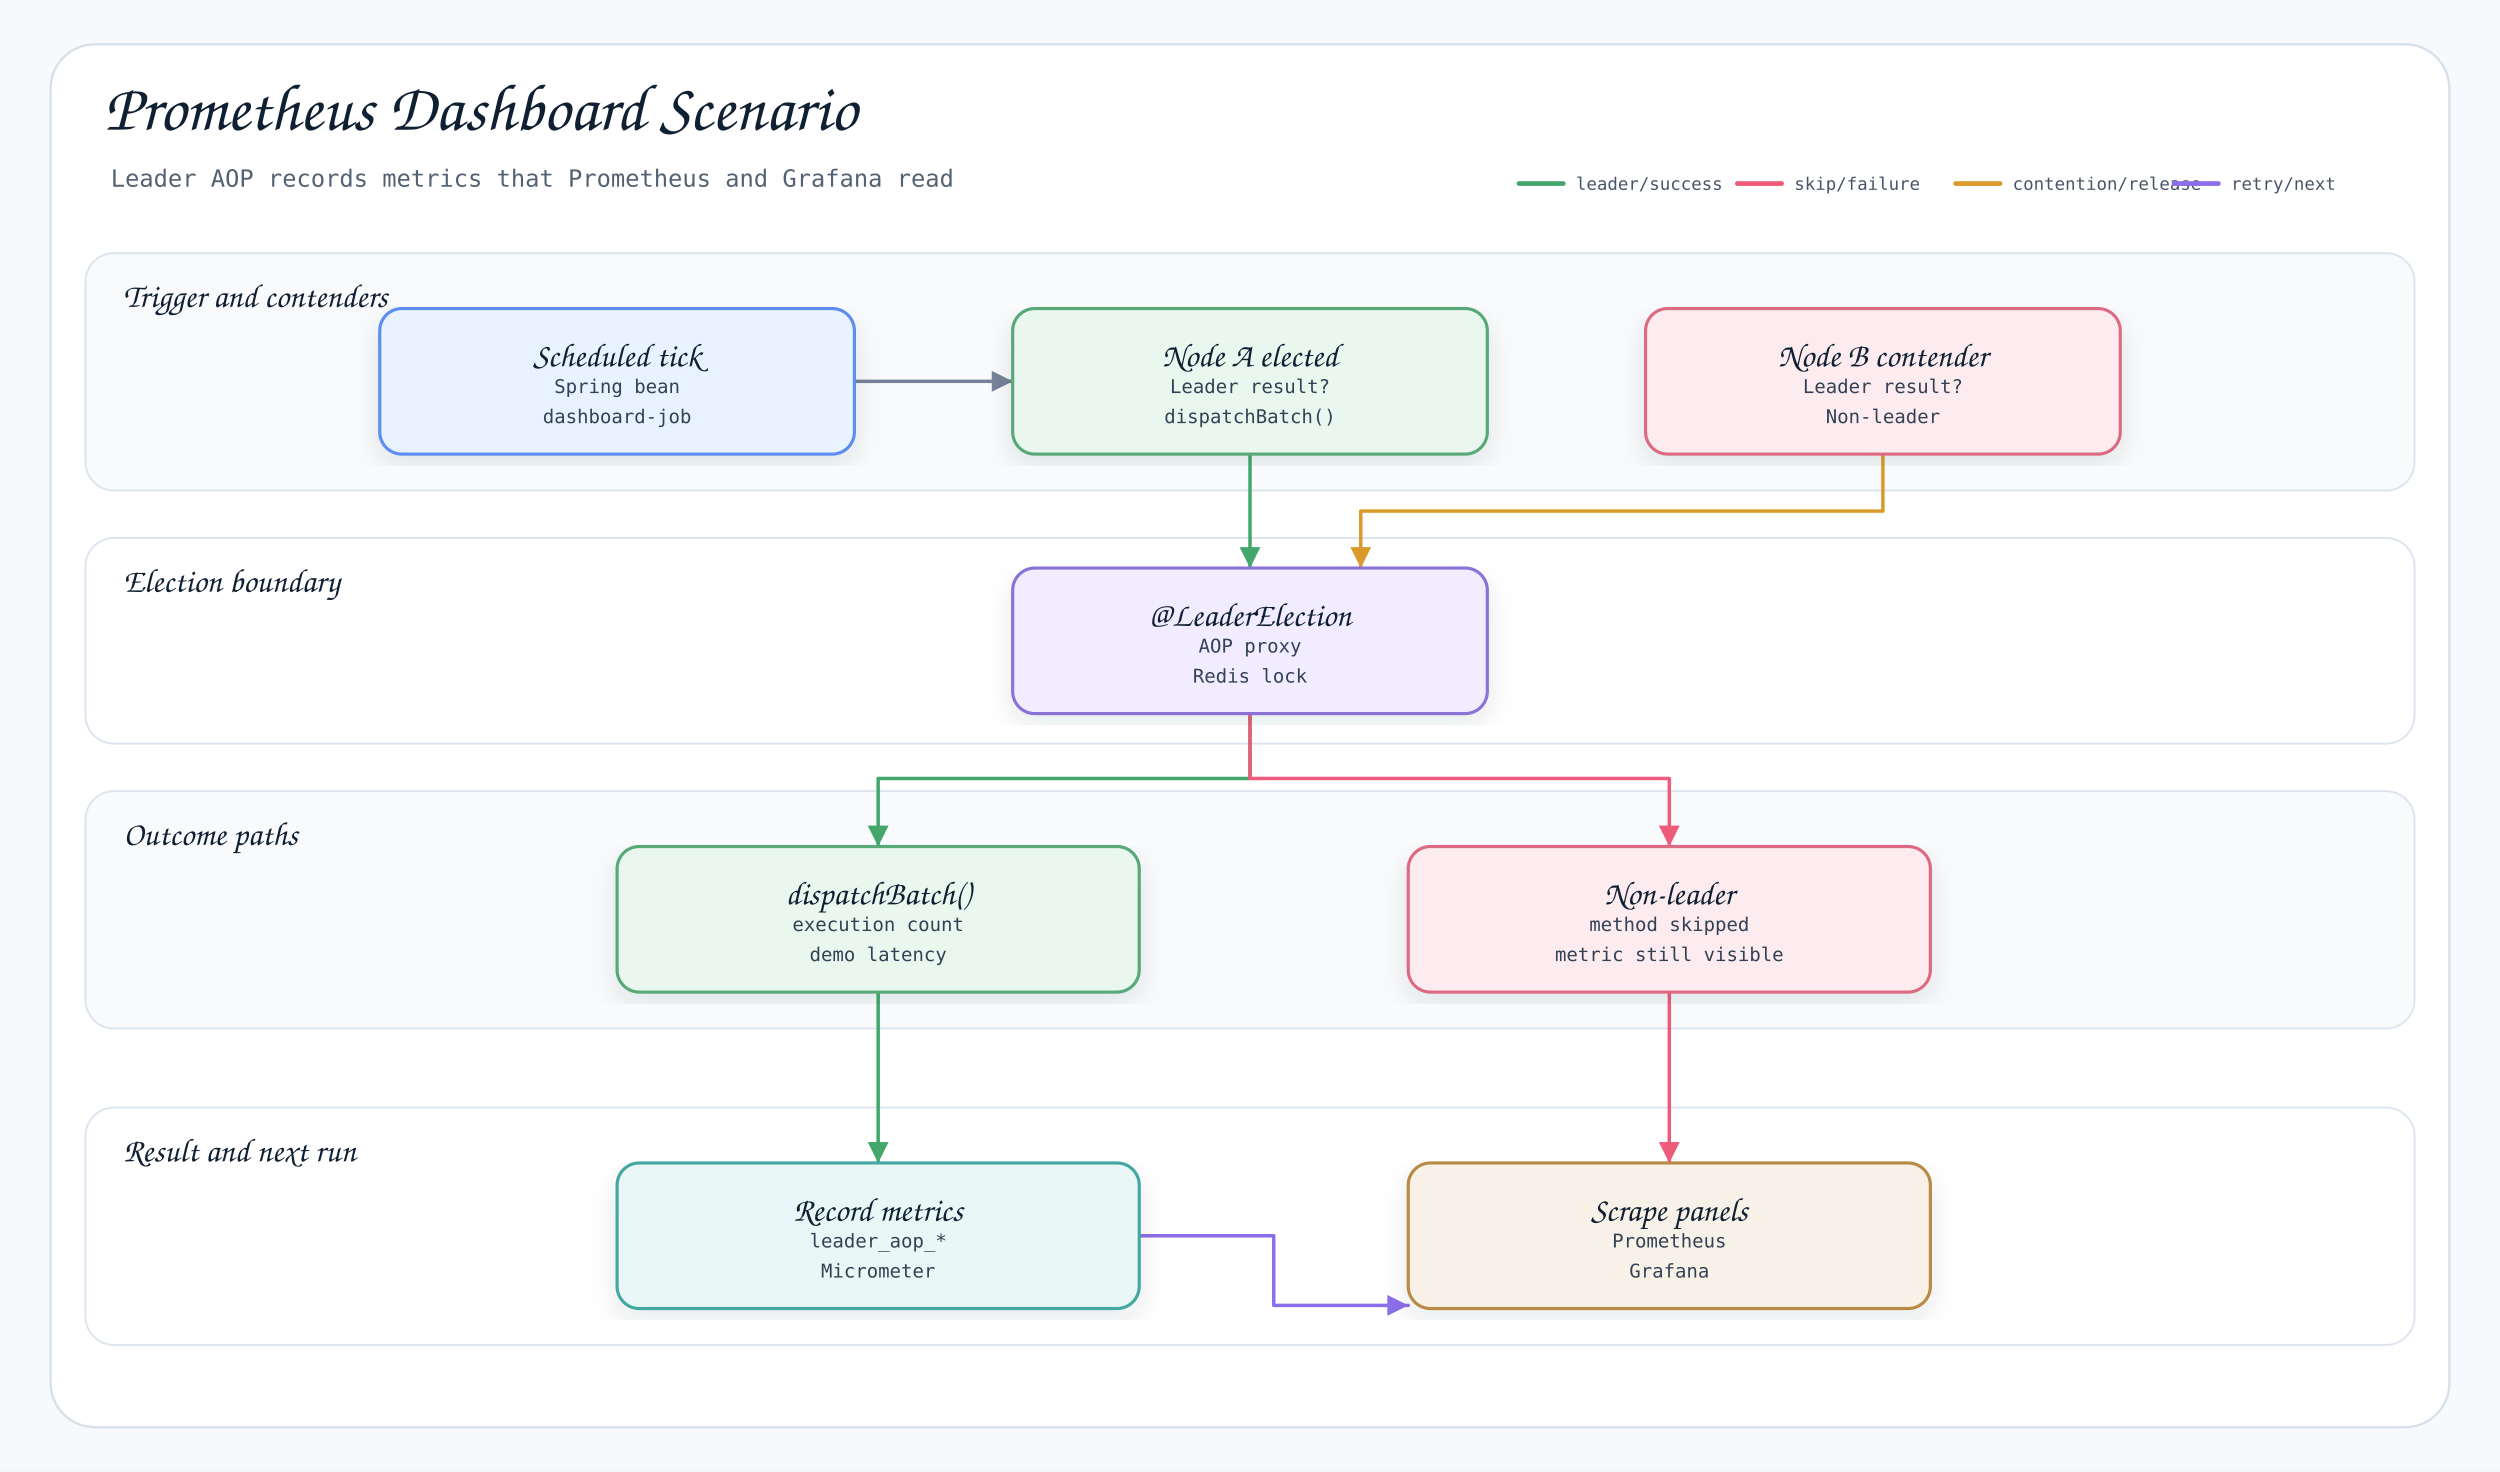
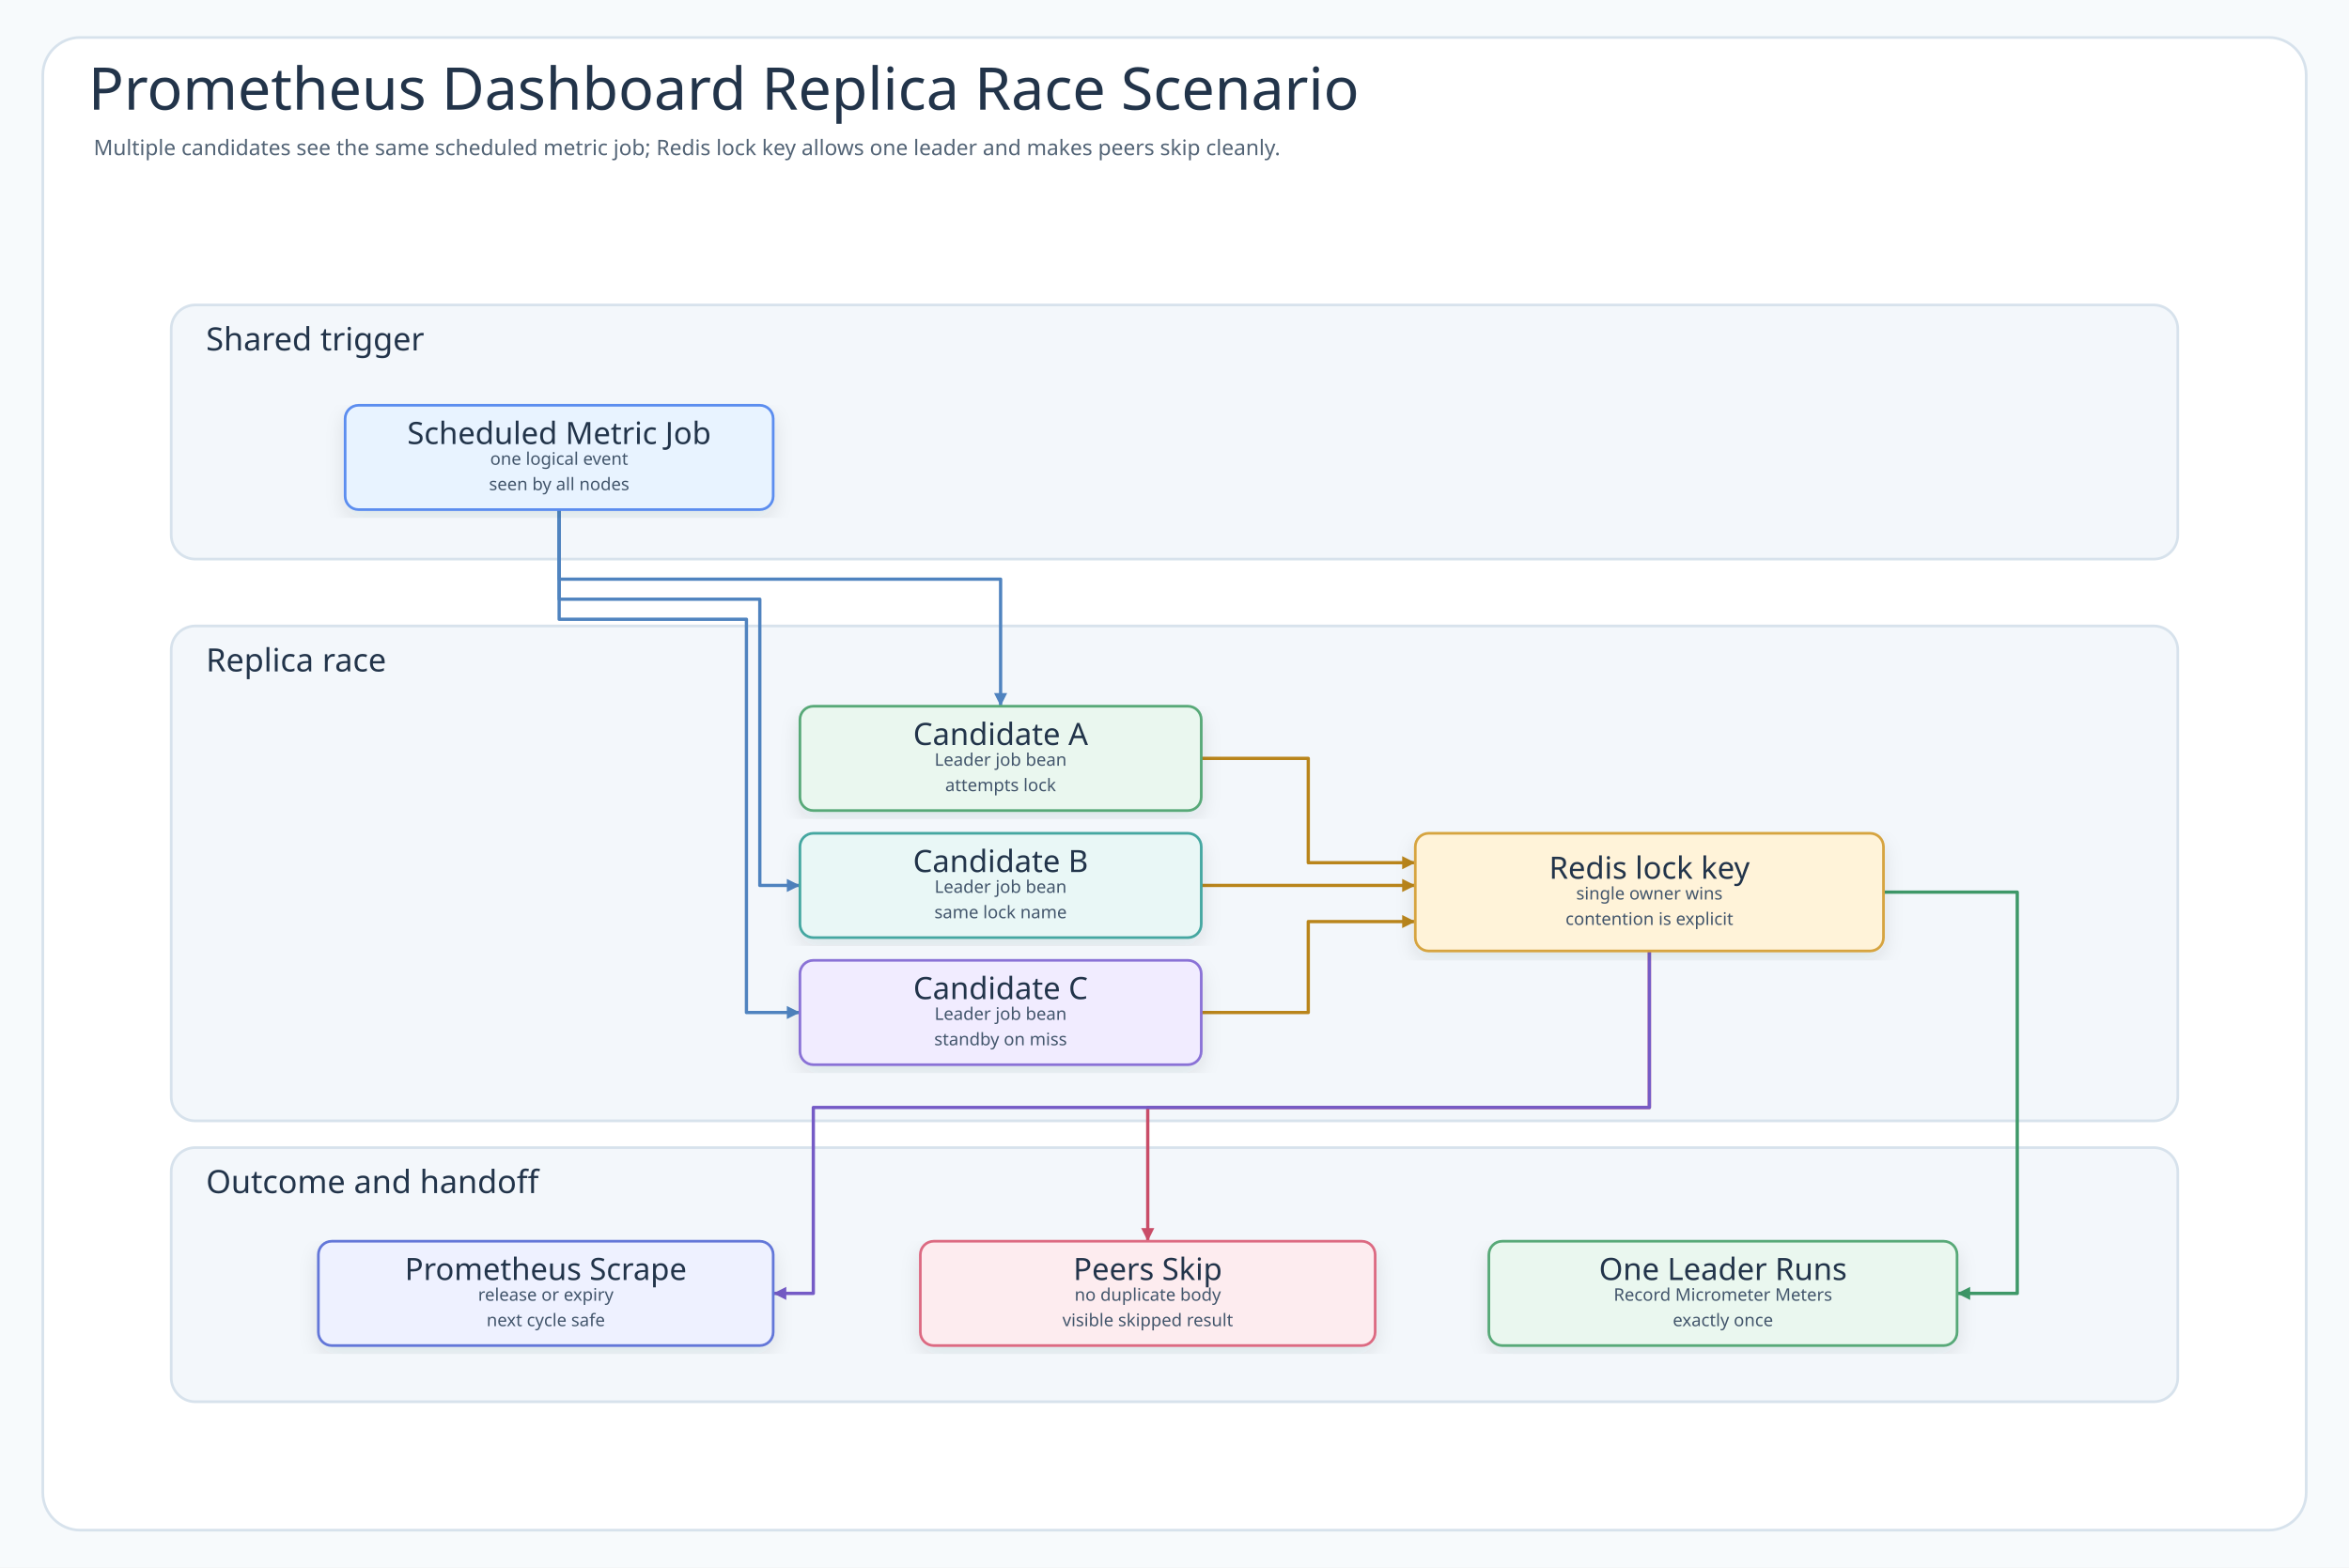
- <svg xmlns="http://www.w3.org/2000/svg" width="1580" height="930" viewBox="0 0 1580 930" role="img" aria-label="Prometheus Dashboard Scenario">
+ <svg xmlns="http://www.w3.org/2000/svg" width="1756" height="1172" viewBox="0 0 1756 1172" role="img" aria-labelledby="title desc" data-intent="Answer the Prometheus Dashboard README reader's scenario question: when more than one instance observes the same scheduled metric job, which candidates race, which shared backend object arbitrates leadership, which node runs record Micrometer meters, how do non-leaders return without duplicate work, and how does Prometheus scrape make the next cycle safe?" data-evidence="examples/prometheus-dashboard README scenario/demo sections; examples/prometheus-dashboard/src/main example implementation; examples/prometheus-dashboard/src/test concurrency or behavior examples when present" data-source-read="examples/prometheus-dashboard/README.md; examples/prometheus-dashboard/README.ko.md; examples/prometheus-dashboard/src/main; examples/prometheus-dashboard/src/test">
  <defs>
    <filter id="shadow" x="-8%" y="-8%" width="116%" height="116%">
-       <feDropShadow dx="0" dy="7" stdDeviation="8" flood-color="#1f2937" flood-opacity="0.10" />
+       <feDropShadow dx="0" dy="6" stdDeviation="7" flood-color="#203040" flood-opacity="0.10" />
    </filter>
-     <marker id="arrow-neutral" markerWidth="8" markerHeight="8" refX="7" refY="4" orient="auto" markerUnits="strokeWidth">
-       <path d="M 1 1 L 7 4 L 1 7 Z" fill="#758297" />
+     <marker id="arrow-call" markerWidth="5" markerHeight="5" refX="4.5" refY="2.5" orient="auto" markerUnits="strokeWidth">
+       <path d="M 0.5 0.5 L 4.5 2.5 L 0.5 4.5 Z" fill="#4F83BF" />
    </marker>
-     <marker id="arrow-leader" markerWidth="8" markerHeight="8" refX="7" refY="4" orient="auto" markerUnits="strokeWidth">
-       <path d="M 1 1 L 7 4 L 1 7 Z" fill="#43A76B" />
+     <marker id="arrow-success" markerWidth="5" markerHeight="5" refX="4.5" refY="2.5" orient="auto" markerUnits="strokeWidth">
+       <path d="M 0.5 0.5 L 4.5 2.5 L 0.5 4.5 Z" fill="#3E9868" />
    </marker>
-     <marker id="arrow-skipped" markerWidth="8" markerHeight="8" refX="7" refY="4" orient="auto" markerUnits="strokeWidth">
-       <path d="M 1 1 L 7 4 L 1 7 Z" fill="#EF5B7A" />
+     <marker id="arrow-skip" markerWidth="5" markerHeight="5" refX="4.5" refY="2.5" orient="auto" markerUnits="strokeWidth">
+       <path d="M 0.5 0.5 L 4.5 2.5 L 0.5 4.5 Z" fill="#C94D68" />
    </marker>
-     <marker id="arrow-contention" markerWidth="8" markerHeight="8" refX="7" refY="4" orient="auto" markerUnits="strokeWidth">
-       <path d="M 1 1 L 7 4 L 1 7 Z" fill="#D99A2B" />
+     <marker id="arrow-contention" markerWidth="5" markerHeight="5" refX="4.5" refY="2.5" orient="auto" markerUnits="strokeWidth">
+       <path d="M 0.5 0.5 L 4.5 2.5 L 0.5 4.5 Z" fill="#B9851B" />
    </marker>
-     <marker id="arrow-reacquire" markerWidth="8" markerHeight="8" refX="7" refY="4" orient="auto" markerUnits="strokeWidth">
-       <path d="M 1 1 L 7 4 L 1 7 Z" fill="#8B6EEB" />
+     <marker id="arrow-release" markerWidth="5" markerHeight="5" refX="4.5" refY="2.5" orient="auto" markerUnits="strokeWidth">
+       <path d="M 0.5 0.5 L 4.5 2.5 L 0.5 4.5 Z" fill="#755BC6" />
+     </marker>
+     <marker id="arrow-retry" markerWidth="5" markerHeight="5" refX="4.5" refY="2.5" orient="auto" markerUnits="strokeWidth">
+       <path d="M 0.5 0.5 L 4.5 2.5 L 0.5 4.5 Z" fill="#4F63C7" />
+     </marker>
+     <marker id="arrow-dependency" markerWidth="5" markerHeight="5" refX="4.5" refY="2.5" orient="auto" markerUnits="strokeWidth">
+       <path d="M 0.5 0.5 L 4.5 2.5 L 0.5 4.5 Z" fill="#2E8F89" />
+     </marker>
+     <marker id="arrow-metric" markerWidth="5" markerHeight="5" refX="4.5" refY="2.5" orient="auto" markerUnits="strokeWidth">
+       <path d="M 0.5 0.5 L 4.5 2.5 L 0.5 4.5 Z" fill="#718A35" />
+     </marker>
+     <marker id="arrow-neutral" markerWidth="5" markerHeight="5" refX="4.5" refY="2.5" orient="auto" markerUnits="strokeWidth">
+       <path d="M 0.5 0.5 L 4.5 2.5 L 0.5 4.5 Z" fill="#758297" />
    </marker>
    <style>
-     .canvas{fill:#f7f9fc}
-     .frame{fill:#fff;stroke:#d8e0ea;stroke-width:1.5}
-     .layer{stroke:#dbe4ef;stroke-width:1.2}
-     .title{font-family:"Architects Daughter","Comic Mono",cursive;font-size:42px;font-weight:400;fill:#102033}
-     .subtitle{font-family:"Comic Mono",monospace;font-size:15px;font-weight:400;fill:#536273}
-     .label{font-family:"Architects Daughter","Comic Mono",cursive;font-size:21px;font-weight:400;fill:#102033}
-     .detail{font-family:"Comic Mono",monospace;font-size:12px;font-weight:400;fill:#334155}
-     .legendText{font-family:"Comic Mono",monospace;font-size:11px;font-weight:400;fill:#475569}
-     .strong{font-family:"Comic Mono",monospace;font-size:13px;font-weight:400;fill:#102033}
-     .card{stroke-width:2;filter:url(#shadow)}
-     .line{stroke-width:2.2;fill:none;stroke-linecap:round;stroke-linejoin:round}
-     .dashed{stroke-width:2.2;stroke-dasharray:7 6;fill:none;stroke-linecap:round;stroke-linejoin:round}
-     .lifeline{stroke:#b7c2d1;stroke-width:2;stroke-dasharray:10 10}
-   </style>
+       .canvas{fill:#F7FAFC}
+       .frame{fill:#FFFFFF;stroke:#D7E2EC;stroke-width:2}
+       .title{font-family:"Architects Daughter";font-size:44px;fill:#22344A;font-weight:400}
+       .subtitle{font-family:"Comic Mono";font-size:16px;fill:#536476;font-weight:400}
+       .band{fill:#F3F7FB;stroke:#D7E2EC;stroke-width:2}
+       .bandTitle{font-family:"Architects Daughter";font-size:24px;fill:#22344A;font-weight:400;paint-order:stroke;stroke:#F3F7FB;stroke-width:5px;stroke-linejoin:round}
+       .card{filter:url(#shadow);stroke-width:2}
+       .cardTitle{font-family:"Architects Daughter";font-size:23px;fill:#22344A;font-weight:400}
+       .detail{font-family:"Comic Mono";font-size:13px;fill:#42556B;font-weight:400}
+       .small{font-family:"Comic Mono";font-size:12px;fill:#627184;font-weight:400}
+       .route{fill:none;stroke-width:2.45;stroke-linejoin:round;stroke-linecap:round}
+       .seq{fill:none;stroke-width:3;stroke-linecap:round}
+       .seqReturn{fill:none;stroke-width:2.7;stroke-linecap:round;stroke-dasharray:8 7}
+       .lifeline{stroke:#A7B4C3;stroke-width:1.8;stroke-dasharray:8 8}
+       .pill{fill:#FFFFFF;stroke:#D6E3EF;stroke-width:1.4}
+       .branchBox{fill:#FFFFFF;fill-opacity:.42;stroke:#D6A441;stroke-width:1.8;stroke-dasharray:8 8}
+     </style>
  </defs>
-   <rect class="canvas" width="1580" height="930" />
-   <rect class="frame" x="32" y="28" width="1516" height="874" rx="28" />
-   <text class="title" x="66" y="82">Prometheus Dashboard Scenario</text>
-   <text class="subtitle" x="70" y="118">Leader AOP records metrics that Prometheus and Grafana read</text>
-   <g aria-label="semantic route legend">
-     <line x1="960" y1="116" x2="988" y2="116" stroke="#43A76B" stroke-width="3" stroke-linecap="round" />
-     <text class="legendText" x="996" y="120">leader/success</text>
-     <line x1="1098" y1="116" x2="1126" y2="116" stroke="#EF5B7A" stroke-width="3" stroke-linecap="round" />
-     <text class="legendText" x="1134" y="120">skip/failure</text>
-     <line x1="1236" y1="116" x2="1264" y2="116" stroke="#D99A2B" stroke-width="3" stroke-linecap="round" />
-     <text class="legendText" x="1272" y="120">contention/release</text>
-     <line x1="1374" y1="116" x2="1402" y2="116" stroke="#8B6EEB" stroke-width="3" stroke-linecap="round" />
-     <text class="legendText" x="1410" y="120">retry/next</text>
+   <rect class="canvas" width="1756" height="1172" />
+   <rect class="frame" x="32" y="28" width="1692" height="1116" rx="28" />
+   <text class="title" x="66" y="82">Prometheus Dashboard Replica Race Scenario</text>
+   <text class="subtitle" x="70" y="116">Multiple candidates see the same scheduled metric job; Redis lock key allows one leader and makes peers skip cleanly.</text>
+   <g>
+     <rect class="band" x="128" y="228" width="1500" height="190" rx="18" />
+     <text class="bandTitle" x="154" y="262">Shared trigger</text>
  </g>
  <g>
-     <rect class="layer" x="54" y="160" width="1472" height="150" rx="18" fill="#F8FAFC" />
-     <text class="label" x="78" y="194">Trigger and contenders</text>
+     <rect class="band" x="128" y="468" width="1500" height="370" rx="18" />
+     <text class="bandTitle" x="154" y="502">Replica race</text>
  </g>
  <g>
-     <rect class="layer" x="54" y="340" width="1472" height="130" rx="18" fill="#FFFFFF" />
-     <text class="label" x="78" y="374">Election boundary</text>
+     <rect class="band" x="128" y="858" width="1500" height="190" rx="18" />
+     <text class="bandTitle" x="154" y="892">Outcome and handoff</text>
  </g>
-   <g>
-     <rect class="layer" x="54" y="500" width="1472" height="150" rx="18" fill="#F8FAFC" />
-     <text class="label" x="78" y="534">Outcome paths</text>
+   <path class="route" data-from="tick" data-to="nodeA" data-route-tone="call" d="M418 381 L418 433 L748 433 L748 528" stroke="#4F83BF" marker-end="url(#arrow-call)" />
+   <path class="route" data-from="tick" data-to="nodeB" data-route-tone="call" d="M418 381 L418 448 L568 448 L568 662 L598 662" stroke="#4F83BF" marker-end="url(#arrow-call)" />
+   <path class="route" data-from="tick" data-to="nodeC" data-route-tone="call" d="M418 381 L418 463 L558 463 L558 757 L598 757" stroke="#4F83BF" marker-end="url(#arrow-call)" />
+   <path class="route" data-from="nodeA" data-to="backend" data-route-tone="contention" d="M898 567 L978 567 L978 645 L1058 645" stroke="#B9851B" marker-end="url(#arrow-contention)" />
+   <path class="route" data-from="nodeB" data-to="backend" data-route-tone="contention" d="M898 662 L1058 662" stroke="#B9851B" marker-end="url(#arrow-contention)" />
+   <path class="route" data-from="nodeC" data-to="backend" data-route-tone="contention" d="M898 757 L978 757 L978 689 L1058 689" stroke="#B9851B" marker-end="url(#arrow-contention)" />
+   <path class="route" data-from="backend" data-to="leader" data-route-tone="success" d="M1408 667 L1508 667 L1508 967 L1463 967" stroke="#3E9868" marker-end="url(#arrow-success)" />
+   <path class="route" data-from="backend" data-to="skipped" data-route-tone="skip" d="M1233 711 L1233 828 L858 828 L858 928" stroke="#C94D68" marker-end="url(#arrow-skip)" />
+   <path class="route" data-from="backend" data-to="recovery" data-route-tone="release" d="M1233 711 L1233 828 L608 828 L608 967 L578 967" stroke="#755BC6" marker-end="url(#arrow-release)" />
+   <g id="node-tick">
+     <rect class="card" x="258" y="303" width="320" height="78" rx="10" fill="#E8F3FF" stroke="#5B8DEF" />
+     <text class="cardTitle" x="418" y="324" text-anchor="middle" dominant-baseline="middle">Scheduled Metric Job</text>
+     <text class="detail" x="418" y="343" text-anchor="middle" dominant-baseline="middle">one logical event</text>
+     <text class="detail" x="418" y="362" text-anchor="middle" dominant-baseline="middle">seen by all nodes</text>
  </g>
-   <g>
-     <rect class="layer" x="54" y="700" width="1472" height="150" rx="18" fill="#FFFFFF" />
-     <text class="label" x="78" y="734">Result and next run</text>
+   <g id="node-nodeA">
+     <rect class="card" x="598" y="528" width="300" height="78" rx="10" fill="#EAF7EF" stroke="#58A978" />
+     <text class="cardTitle" x="748" y="549" text-anchor="middle" dominant-baseline="middle">Candidate A</text>
+     <text class="detail" x="748" y="568" text-anchor="middle" dominant-baseline="middle">Leader job bean</text>
+     <text class="detail" x="748" y="587" text-anchor="middle" dominant-baseline="middle">attempts lock</text>
  </g>
-   <path class="line" d="M540 241 L590 241 L590 241 L640 241" data-route-tone="neutral" style="stroke:#758297;marker-end:url(#arrow-neutral)" />
-   <path class="line" d="M790 287 L790 323 L790 323 L790 359" data-route-tone="leader" style="stroke:#43A76B;marker-end:url(#arrow-leader)" />
-   <path class="line" d="M1190 287 L1190 323 L860 323 L860 359" data-route-tone="contention" style="stroke:#D99A2B;marker-end:url(#arrow-contention)" />
-   <path class="line" d="M790 451 L790 492 L555 492 L555 535" data-route-tone="leader" style="stroke:#43A76B;marker-end:url(#arrow-leader)" />
-   <path class="line" d="M790 451 L790 492 L1055 492 L1055 535" data-route-tone="skipped" style="stroke:#EF5B7A;marker-end:url(#arrow-skipped)" />
-   <path class="line" d="M555 627 L555 681 L555 681 L555 735" data-route-tone="leader" style="stroke:#43A76B;marker-end:url(#arrow-leader)" />
-   <path class="line" d="M1055 627 L1055 681 L1055 681 L1055 735" data-route-tone="skipped" style="stroke:#EF5B7A;marker-end:url(#arrow-skipped)" />
-   <path class="line" d="M720 781 L805 781 L805 825 L890 825" data-route-tone="reacquire" style="stroke:#8B6EEB;marker-end:url(#arrow-reacquire)" />
-   <g id="trigger">
-     <rect class="card" x="240" y="195" width="300" height="92" rx="14" fill="#E8F3FF" stroke="#5B8DEF" />
-     <text class="label" x="390" y="226" text-anchor="middle" dominant-baseline="middle">Scheduled tick</text>
-     <text class="detail" x="390" y="245" text-anchor="middle" dominant-baseline="middle">Spring bean</text>
-     <text class="detail" x="390" y="264" text-anchor="middle" dominant-baseline="middle">dashboard-job</text>
+   <g id="node-nodeB">
+     <rect class="card" x="598" y="623" width="300" height="78" rx="10" fill="#E9F7F6" stroke="#45A7A1" />
+     <text class="cardTitle" x="748" y="644" text-anchor="middle" dominant-baseline="middle">Candidate B</text>
+     <text class="detail" x="748" y="663" text-anchor="middle" dominant-baseline="middle">Leader job bean</text>
+     <text class="detail" x="748" y="682" text-anchor="middle" dominant-baseline="middle">same lock name</text>
  </g>
-   <g id="nodeA">
-     <rect class="card" x="640" y="195" width="300" height="92" rx="14" fill="#EAF7EF" stroke="#58A978" />
-     <text class="label" x="790" y="226" text-anchor="middle" dominant-baseline="middle">Node A elected</text>
-     <text class="detail" x="790" y="245" text-anchor="middle" dominant-baseline="middle">Leader result?</text>
-     <text class="detail" x="790" y="264" text-anchor="middle" dominant-baseline="middle">dispatchBatch()</text>
+   <g id="node-nodeC">
+     <rect class="card" x="598" y="718" width="300" height="78" rx="10" fill="#F1ECFF" stroke="#8A72D6" />
+     <text class="cardTitle" x="748" y="739" text-anchor="middle" dominant-baseline="middle">Candidate C</text>
+     <text class="detail" x="748" y="758" text-anchor="middle" dominant-baseline="middle">Leader job bean</text>
+     <text class="detail" x="748" y="777" text-anchor="middle" dominant-baseline="middle">standby on miss</text>
  </g>
-   <g id="nodeB">
-     <rect class="card" x="1040" y="195" width="300" height="92" rx="14" fill="#FDECEF" stroke="#DC6B82" />
-     <text class="label" x="1190" y="226" text-anchor="middle" dominant-baseline="middle">Node B contender</text>
-     <text class="detail" x="1190" y="245" text-anchor="middle" dominant-baseline="middle">Leader result?</text>
-     <text class="detail" x="1190" y="264" text-anchor="middle" dominant-baseline="middle">Non-leader</text>
+   <g id="node-backend">
+     <rect class="card" x="1058" y="623" width="350" height="88" rx="10" fill="#FFF3D9" stroke="#D6A441" />
+     <text class="cardTitle" x="1233" y="649" text-anchor="middle" dominant-baseline="middle">Redis lock key</text>
+     <text class="detail" x="1233" y="668" text-anchor="middle" dominant-baseline="middle">single owner wins</text>
+     <text class="detail" x="1233" y="687" text-anchor="middle" dominant-baseline="middle">contention is explicit</text>
  </g>
-   <g id="elector">
-     <rect class="card" x="640" y="359" width="300" height="92" rx="14" fill="#F1ECFF" stroke="#8A72D6" />
-     <text class="label" x="790" y="390" text-anchor="middle" dominant-baseline="middle">@LeaderElection</text>
-     <text class="detail" x="790" y="409" text-anchor="middle" dominant-baseline="middle">AOP proxy</text>
-     <text class="detail" x="790" y="428" text-anchor="middle" dominant-baseline="middle">Redis lock</text>
+   <g id="node-recovery">
+     <rect class="card" x="238" y="928" width="340" height="78" rx="10" fill="#EEF1FF" stroke="#6477D8" />
+     <text class="cardTitle" x="408" y="949" text-anchor="middle" dominant-baseline="middle">Prometheus Scrape</text>
+     <text class="detail" x="408" y="968" text-anchor="middle" dominant-baseline="middle">release or expiry</text>
+     <text class="detail" x="408" y="987" text-anchor="middle" dominant-baseline="middle">next cycle safe</text>
  </g>
-   <g id="leader">
-     <rect class="card" x="390" y="535" width="330" height="92" rx="14" fill="#EAF7EF" stroke="#58A978" />
-     <text class="label" x="555" y="566" text-anchor="middle" dominant-baseline="middle">dispatchBatch()</text>
-     <text class="detail" x="555" y="585" text-anchor="middle" dominant-baseline="middle">execution count</text>
-     <text class="detail" x="555" y="604" text-anchor="middle" dominant-baseline="middle">demo latency</text>
+   <g id="node-skipped">
+     <rect class="card" x="688" y="928" width="340" height="78" rx="10" fill="#FDECEF" stroke="#DC6B82" />
+     <text class="cardTitle" x="858" y="949" text-anchor="middle" dominant-baseline="middle">Peers Skip</text>
+     <text class="detail" x="858" y="968" text-anchor="middle" dominant-baseline="middle">no duplicate body</text>
+     <text class="detail" x="858" y="987" text-anchor="middle" dominant-baseline="middle">visible skipped result</text>
  </g>
-   <g id="skip">
-     <rect class="card" x="890" y="535" width="330" height="92" rx="14" fill="#FDECEF" stroke="#DC6B82" />
-     <text class="label" x="1055" y="566" text-anchor="middle" dominant-baseline="middle">Non-leader</text>
-     <text class="detail" x="1055" y="585" text-anchor="middle" dominant-baseline="middle">method skipped</text>
-     <text class="detail" x="1055" y="604" text-anchor="middle" dominant-baseline="middle">metric still visible</text>
-   </g>
-   <g id="result">
-     <rect class="card" x="390" y="735" width="330" height="92" rx="14" fill="#E9F7F6" stroke="#45A7A1" />
-     <text class="label" x="555" y="766" text-anchor="middle" dominant-baseline="middle">Record metrics</text>
-     <text class="detail" x="555" y="785" text-anchor="middle" dominant-baseline="middle">leader_aop_*</text>
-     <text class="detail" x="555" y="804" text-anchor="middle" dominant-baseline="middle">Micrometer</text>
-   </g>
-   <g id="next">
-     <rect class="card" x="890" y="735" width="330" height="92" rx="14" fill="#F7F1E7" stroke="#B88A44" />
-     <text class="label" x="1055" y="766" text-anchor="middle" dominant-baseline="middle">Scrape panels</text>
-     <text class="detail" x="1055" y="785" text-anchor="middle" dominant-baseline="middle">Prometheus</text>
-     <text class="detail" x="1055" y="804" text-anchor="middle" dominant-baseline="middle">Grafana</text>
+   <g id="node-leader">
+     <rect class="card" x="1113" y="928" width="350" height="78" rx="10" fill="#EAF7EF" stroke="#58A978" />
+     <text class="cardTitle" x="1288" y="949" text-anchor="middle" dominant-baseline="middle">One Leader Runs</text>
+     <text class="detail" x="1288" y="968" text-anchor="middle" dominant-baseline="middle">Record Micrometer Meters</text>
+     <text class="detail" x="1288" y="987" text-anchor="middle" dominant-baseline="middle">exactly once</text>
  </g>
</svg>
